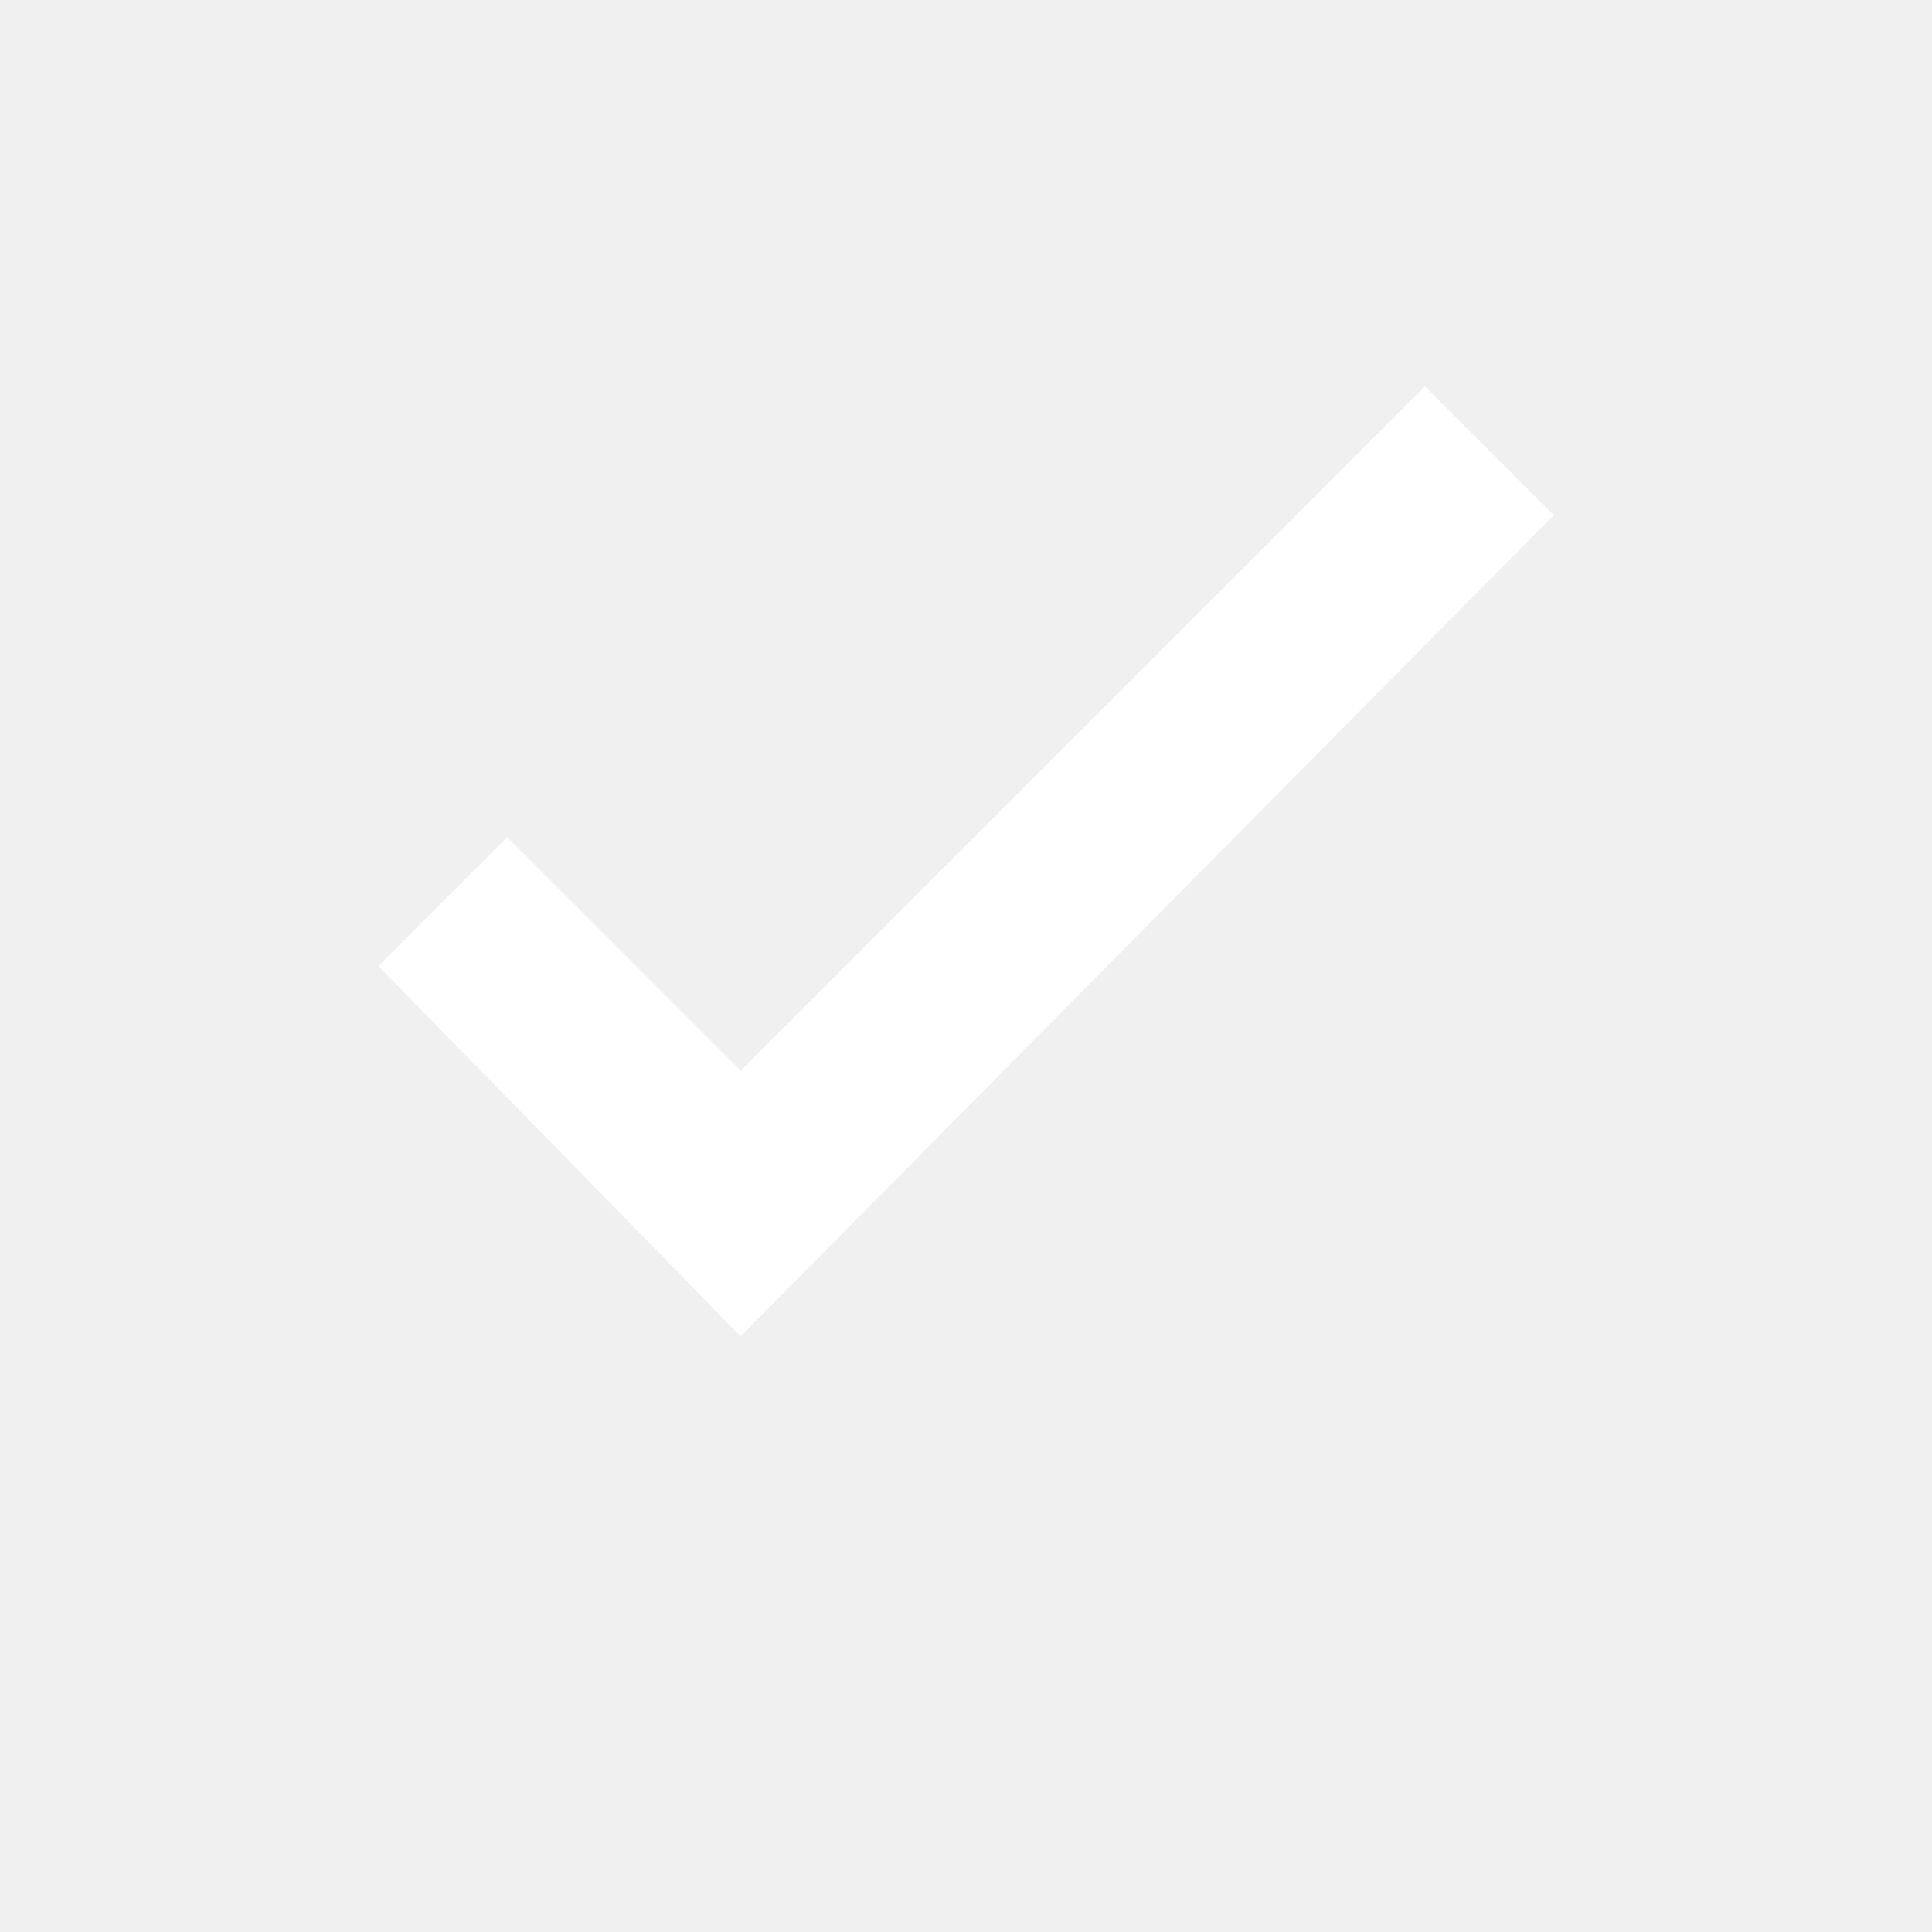
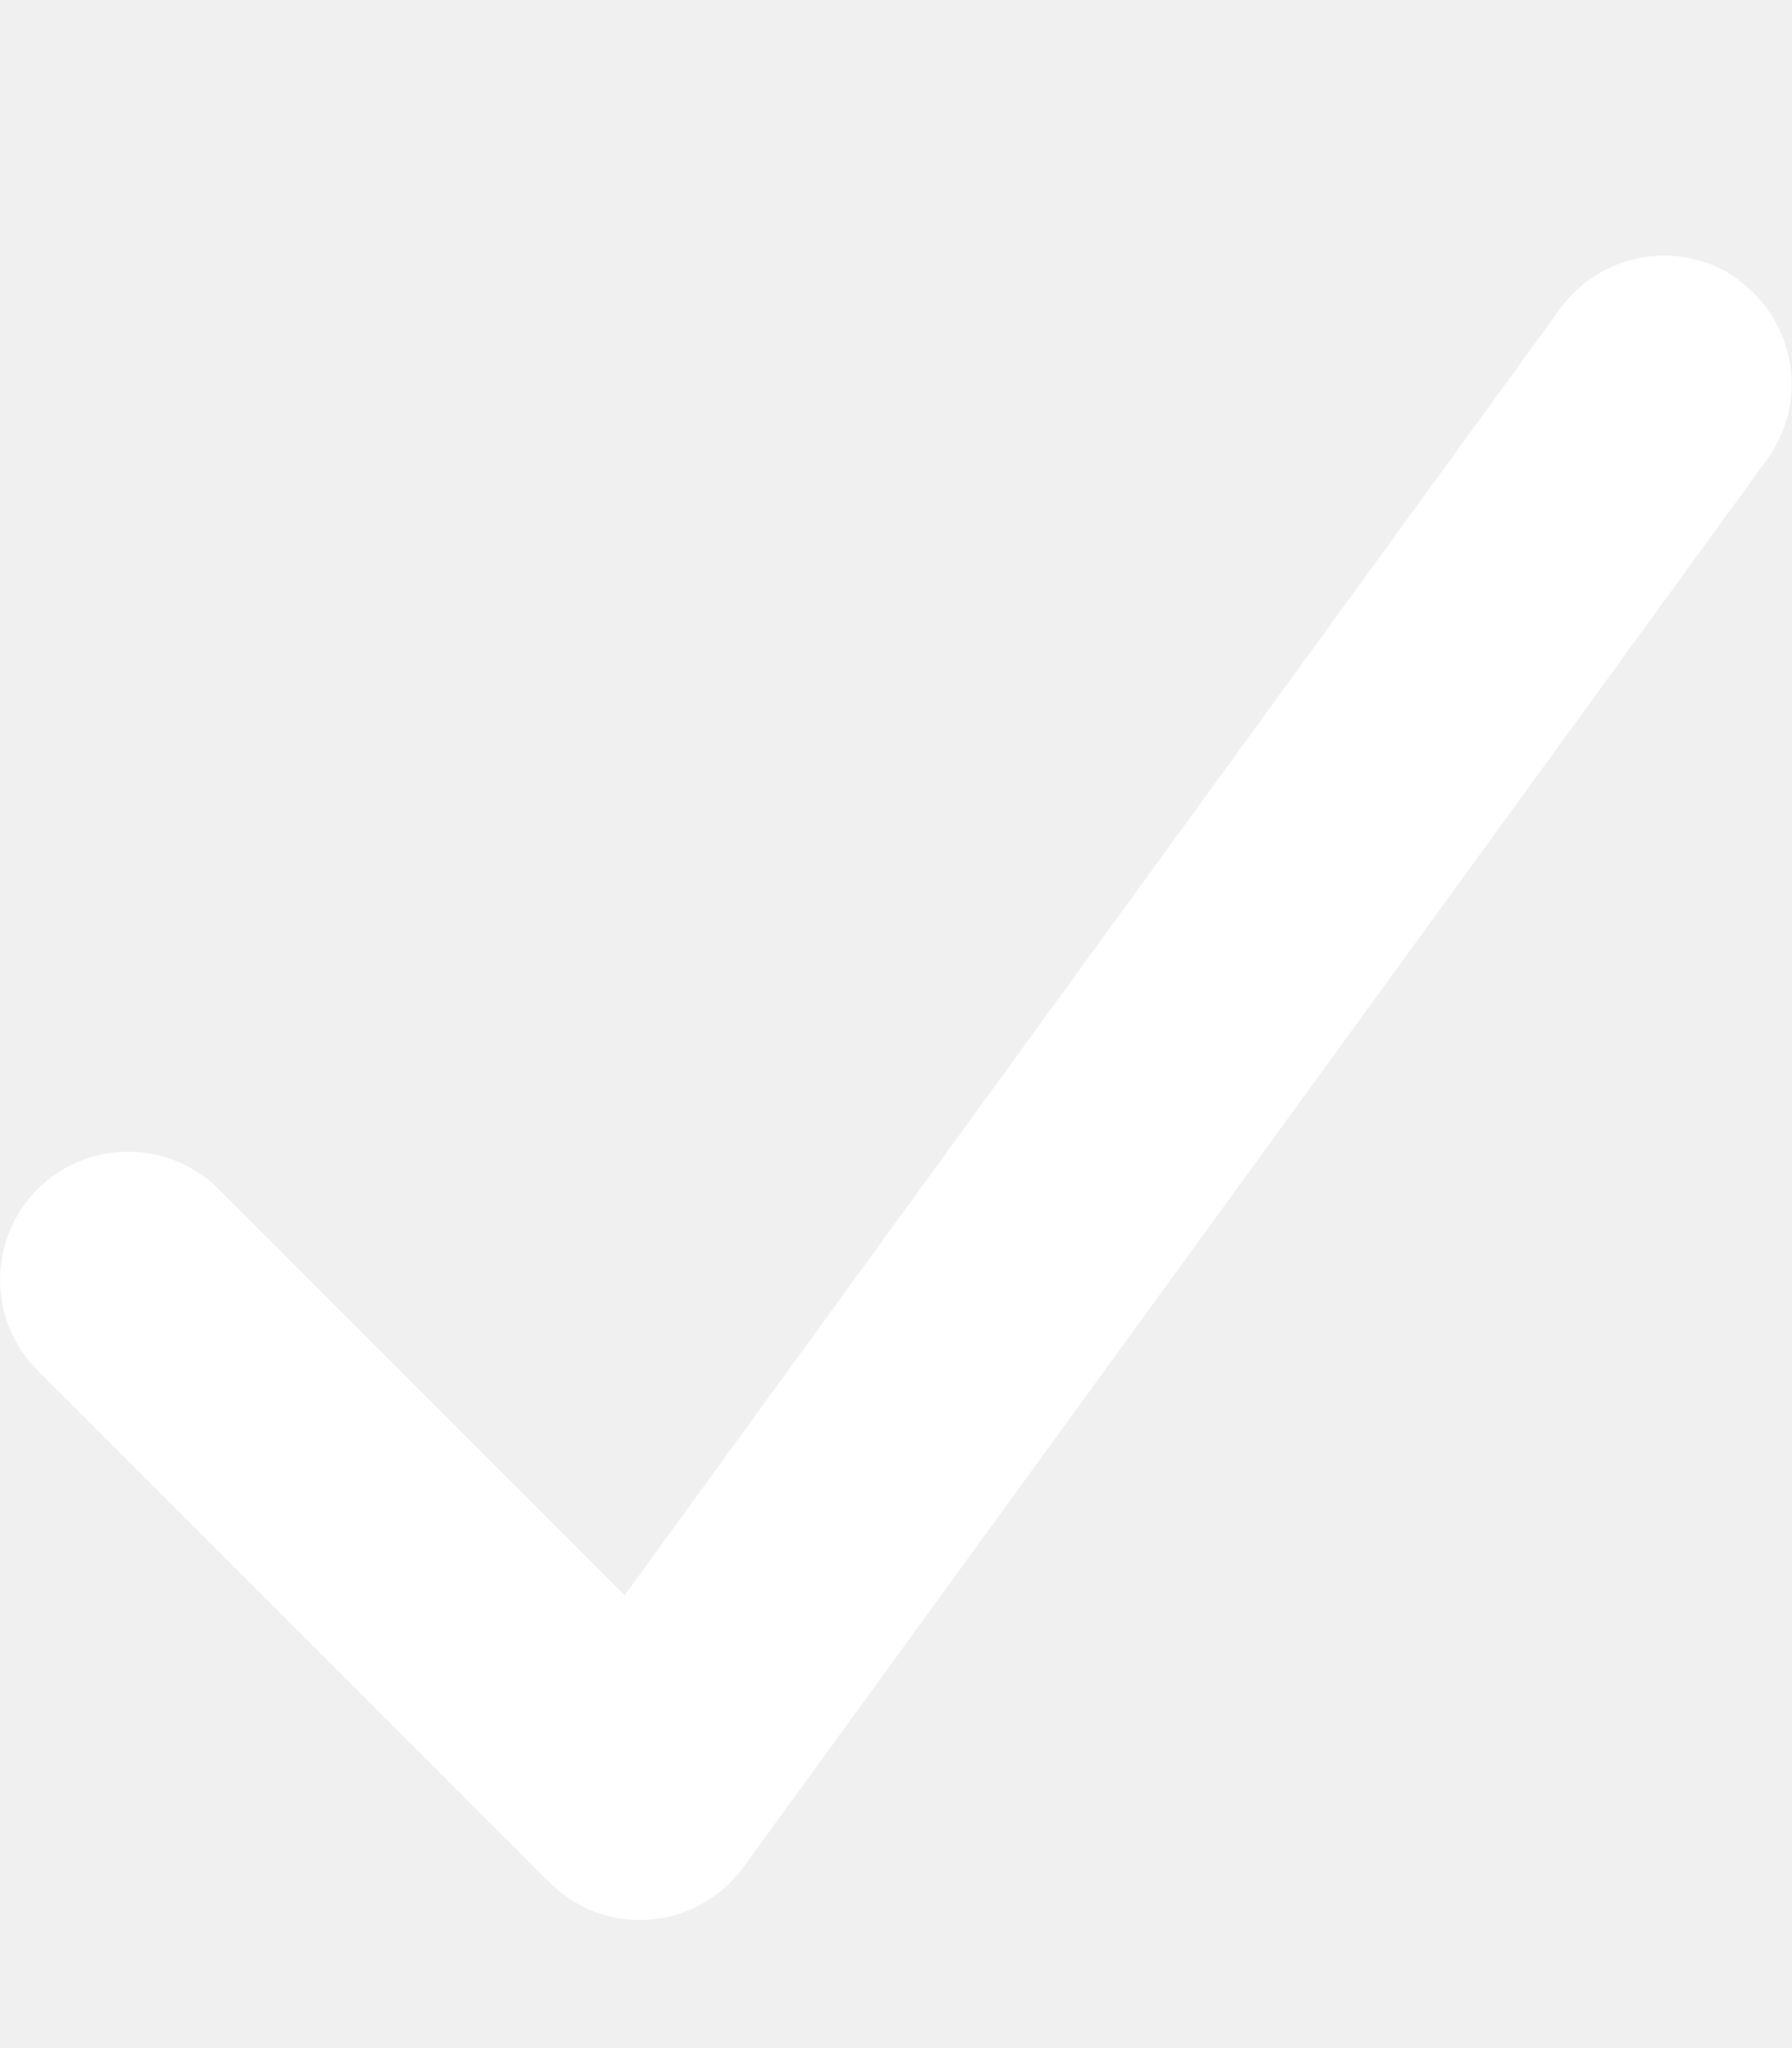
- <svg xmlns="http://www.w3.org/2000/svg" viewBox="0 0 24 24" aria-hidden="true">
-   <path fill="#ffffff" d="M9.2 16.6 4.7 12l1.6-1.6 2.9 2.9L17.7 4.8 19.3 6.4 9.2 16.6z" />
+ <svg xmlns="http://www.w3.org/2000/svg" aria-hidden="true" viewBox="0 0 448 512">
+   <path fill="#ffffff" d="M434.8 70.1c14.3 10.4 17.5 30.4 7.1 44.7l-256 352c-5.5 7.6-14 12.3-23.4 13.1s-18.5-2.7-25.1-9.3l-128-128c-12.5-12.5-12.5-32.8 0-45.3s32.8-12.5 45.3 0l101.5 101.5 234-321.7c10.4-14.3 30.4-17.5 44.7-7.1z" />
</svg>
